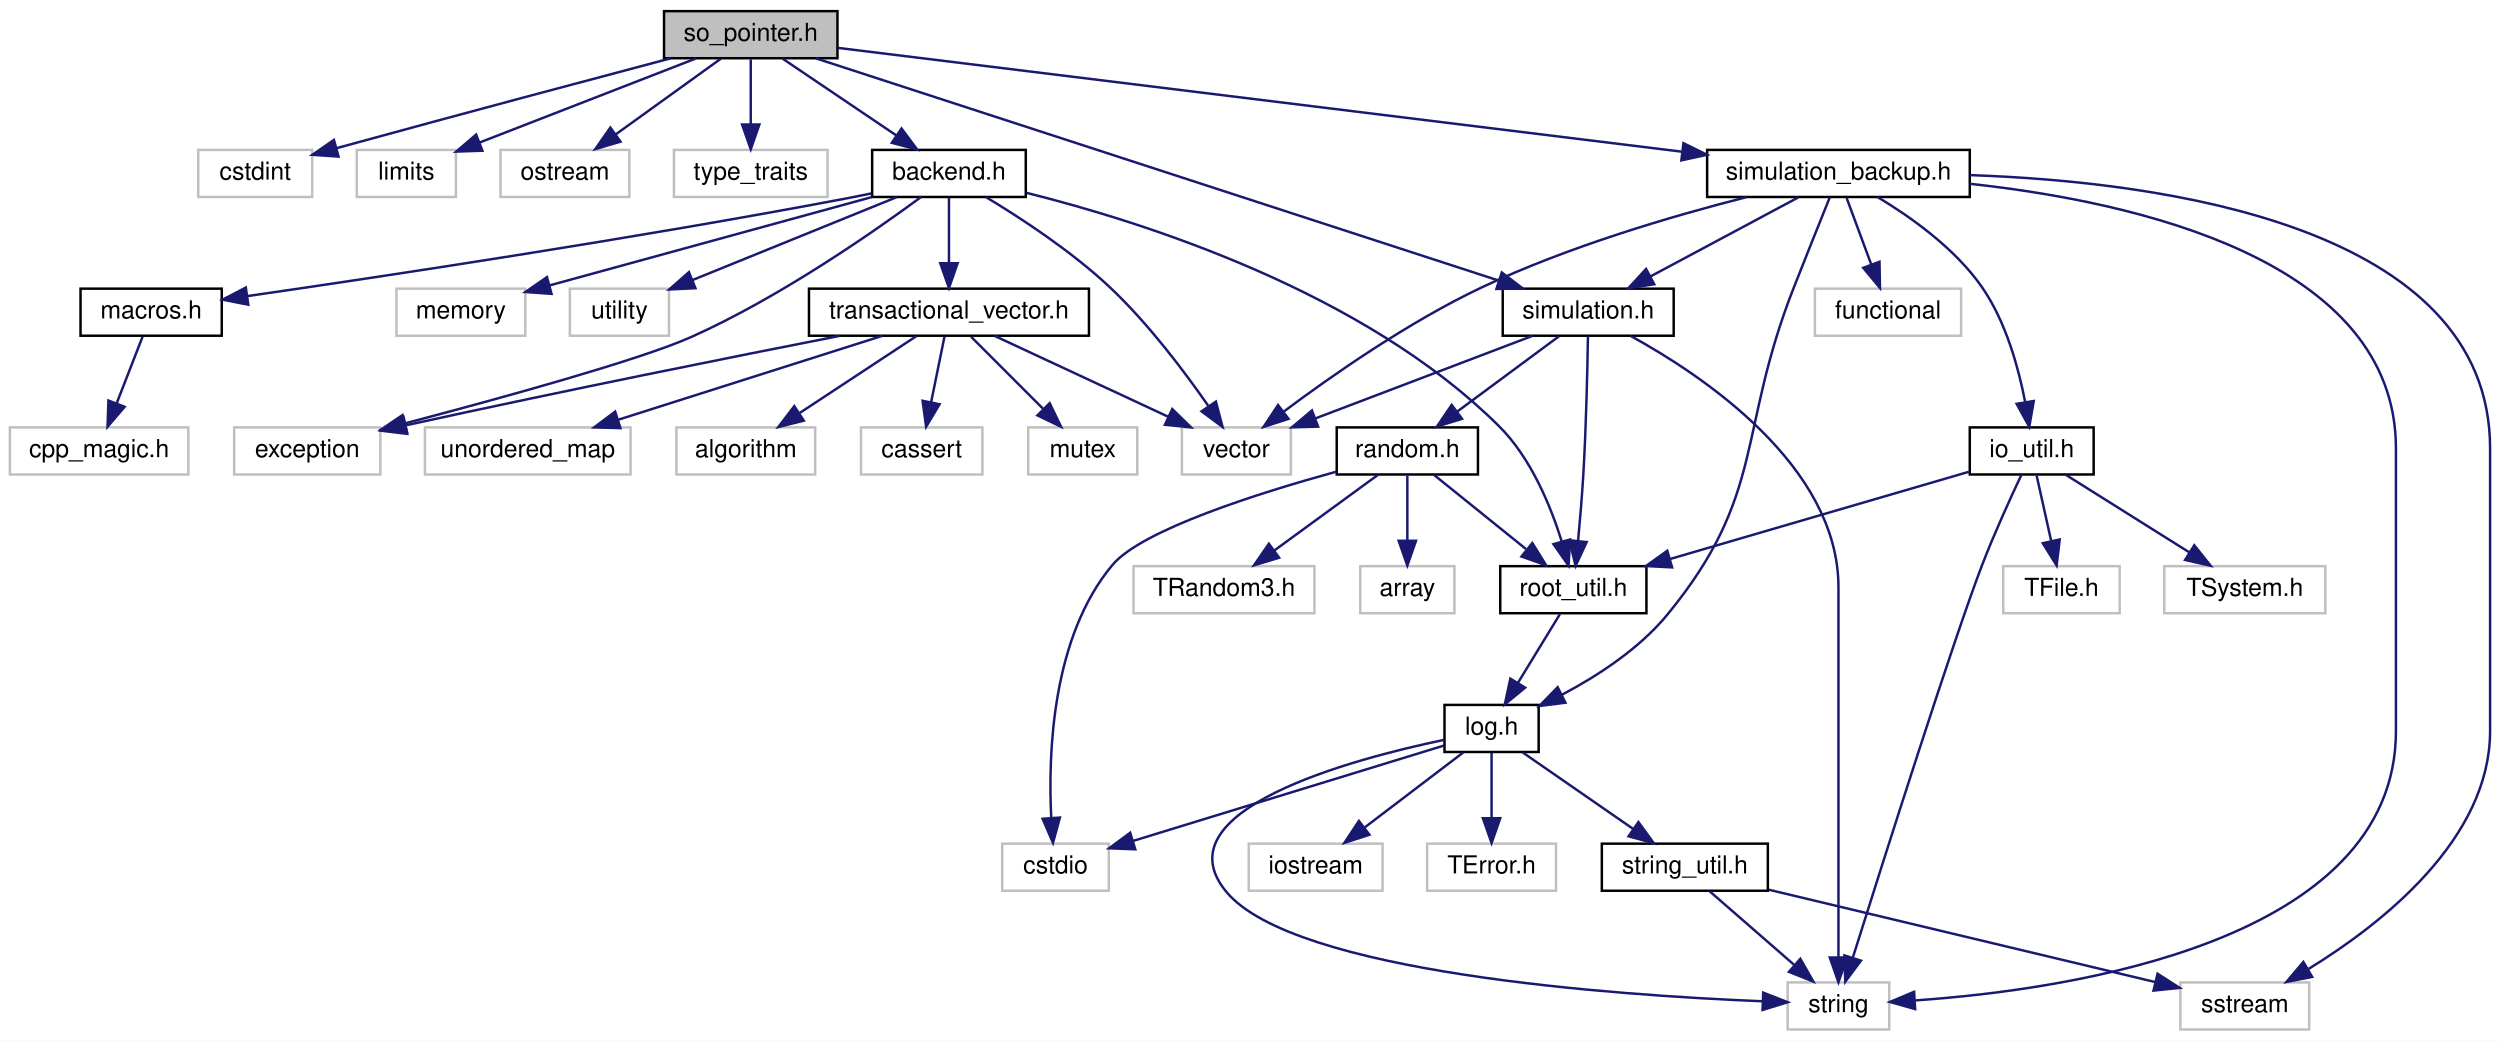
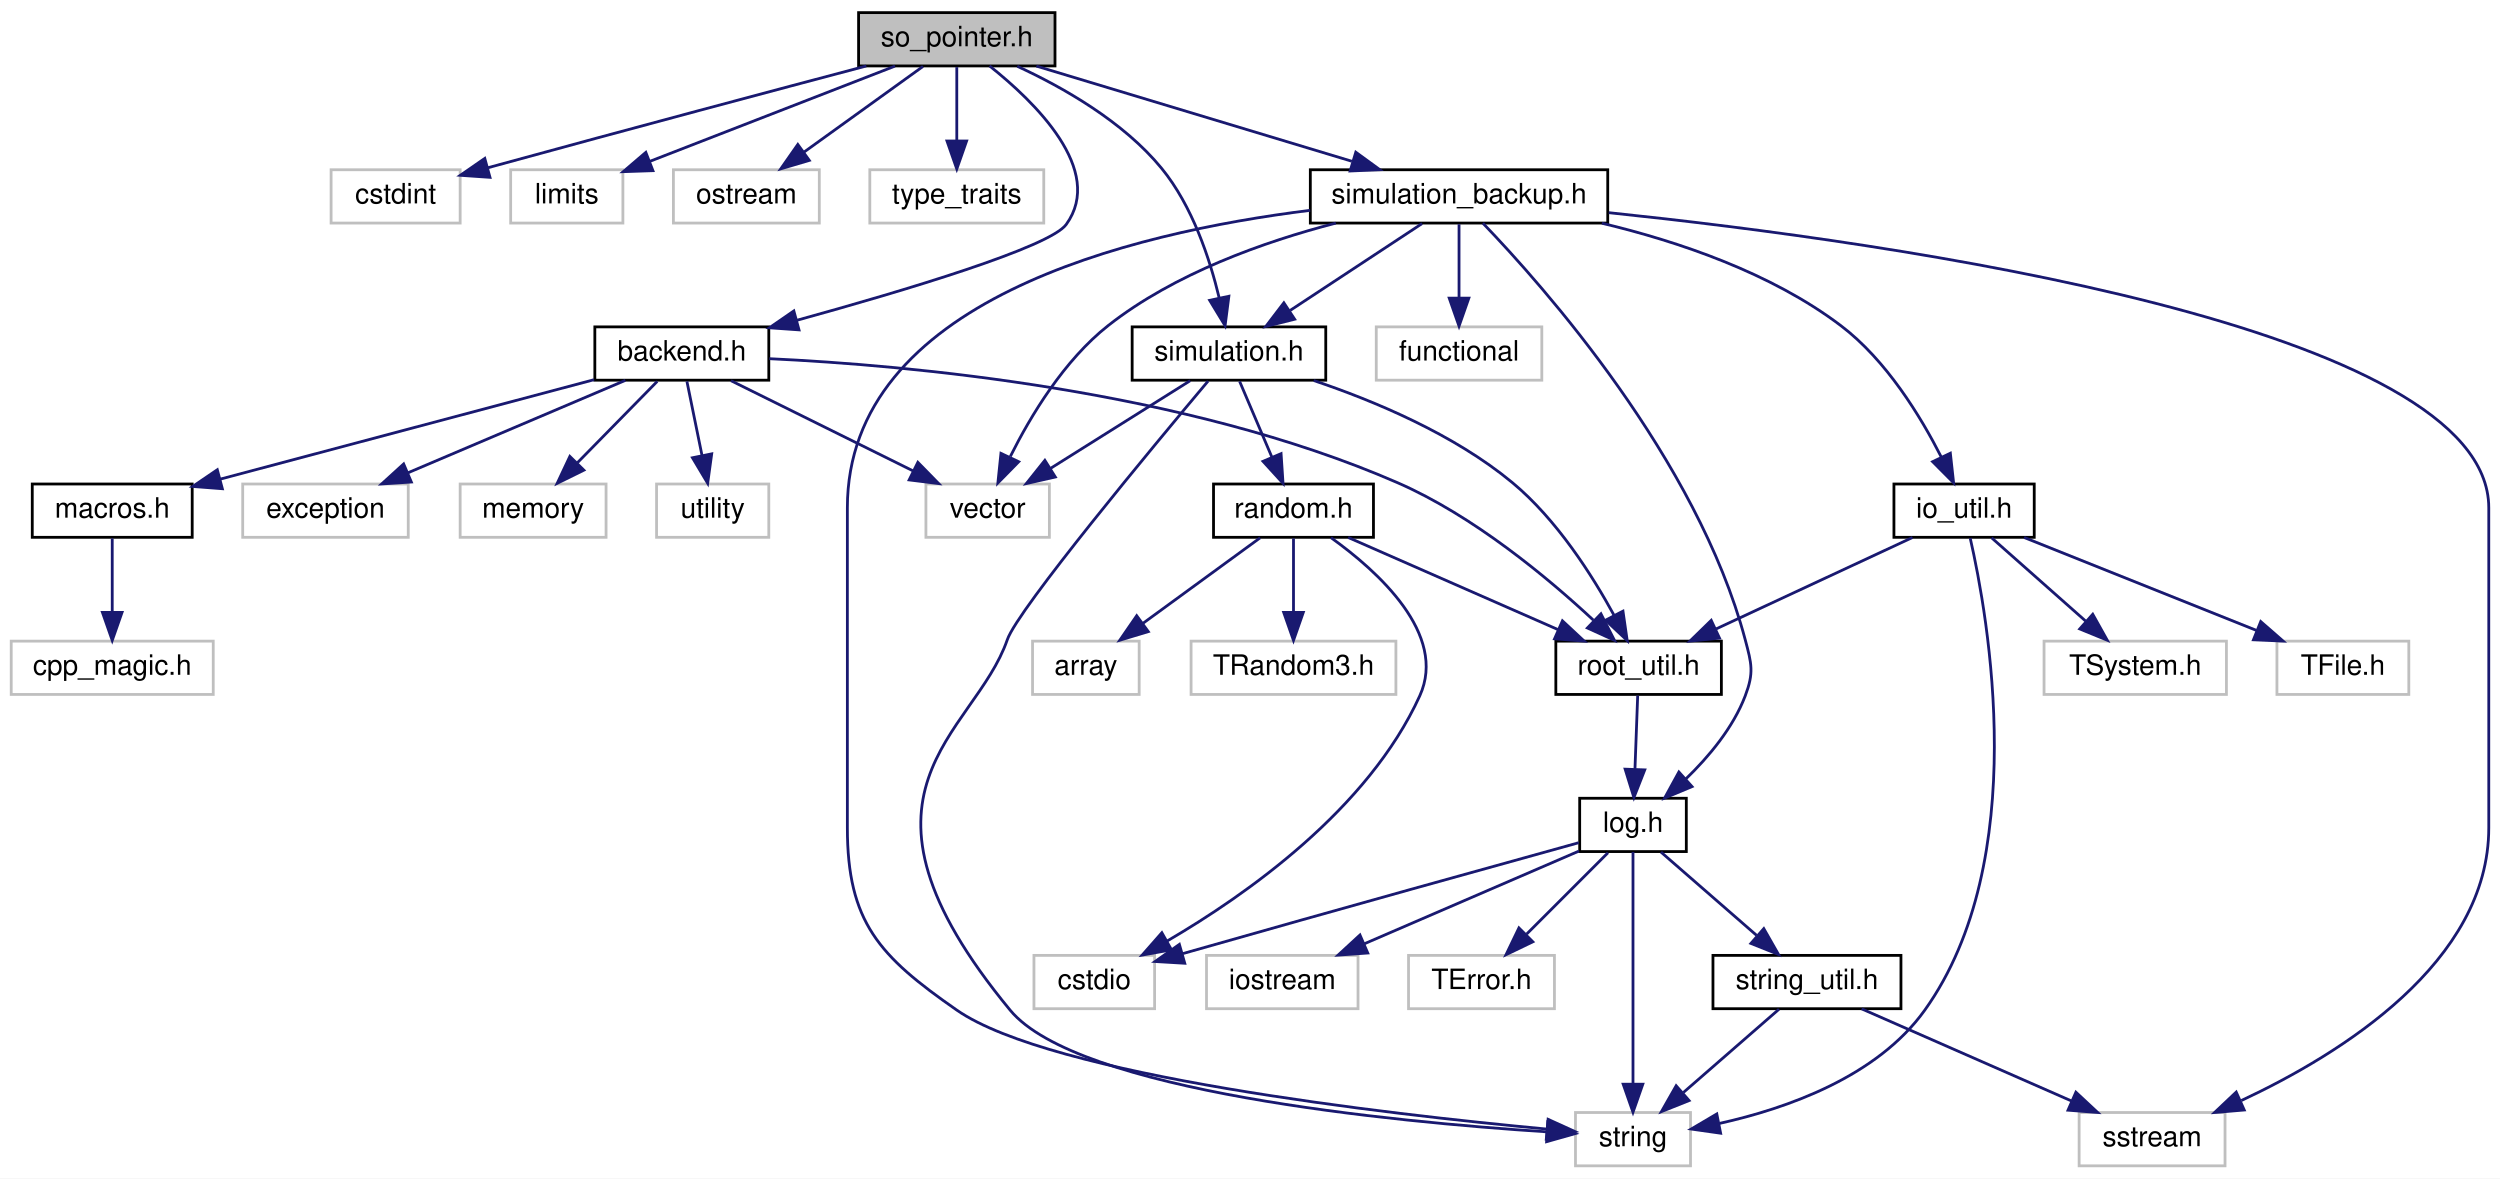
- <svg xmlns="http://www.w3.org/2000/svg" xmlns:xlink="http://www.w3.org/1999/xlink" width="1009pt" height="420pt" viewBox="0.00 0.00 1009.00 420.00">
+ <svg xmlns="http://www.w3.org/2000/svg" xmlns:xlink="http://www.w3.org/1999/xlink" width="891pt" height="420pt" viewBox="0.00 0.00 891.00 420.00">
  <g id="graph0" class="graph" transform="scale(1 1) rotate(0) translate(4 416)">
-     <polygon fill="white" stroke="none" points="-4,4 -4,-416 1005,-416 1005,4 -4,4" />
+     <polygon fill="white" stroke="none" points="-4,4 -4,-416 887,-416 887,4 -4,4" />
    <g id="node1" class="node">
-       <polygon fill="#bfbfbf" stroke="black" points="264,-392.5 264,-411.5 334,-411.5 334,-392.5 264,-392.5" />
-       <text text-anchor="middle" x="299" y="-399.5" font-family="Helvetica,sans-Serif" font-size="10.00">so_pointer.h</text>
+       <polygon fill="#bfbfbf" stroke="black" points="302,-392.5 302,-411.5 372,-411.5 372,-392.5 302,-392.5" />
+       <text text-anchor="middle" x="337" y="-399.5" font-family="Helvetica,sans-Serif" font-size="10.00">so_pointer.h</text>
    </g>
    <g id="node2" class="node">
-       <polygon fill="white" stroke="#bfbfbf" points="76,-336.5 76,-355.5 122,-355.5 122,-336.5 76,-336.5" />
-       <text text-anchor="middle" x="99" y="-343.5" font-family="Helvetica,sans-Serif" font-size="10.00">cstdint</text>
+       <polygon fill="white" stroke="#bfbfbf" points="114,-336.5 114,-355.5 160,-355.5 160,-336.5 114,-336.5" />
+       <text text-anchor="middle" x="137" y="-343.5" font-family="Helvetica,sans-Serif" font-size="10.00">cstdint</text>
    </g>
    <g id="edge1" class="edge">
-       <path fill="none" stroke="midnightblue" d="M266.761,-392.492C234.9,-384.056 184.514,-370.64 131.907,-356.225" />
-       <polygon fill="midnightblue" stroke="midnightblue" points="132.632,-352.795 122.062,-353.523 130.779,-359.545 132.632,-352.795" />
+       <path fill="none" stroke="midnightblue" d="M304.761,-392.492C272.9,-384.056 222.514,-370.64 169.907,-356.225" />
+       <polygon fill="midnightblue" stroke="midnightblue" points="170.632,-352.795 160.062,-353.523 168.779,-359.545 170.632,-352.795" />
    </g>
    <g id="node3" class="node">
-       <polygon fill="white" stroke="#bfbfbf" points="140,-336.5 140,-355.5 180,-355.5 180,-336.5 140,-336.5" />
-       <text text-anchor="middle" x="160" y="-343.5" font-family="Helvetica,sans-Serif" font-size="10.00">limits</text>
+       <polygon fill="white" stroke="#bfbfbf" points="178,-336.5 178,-355.5 218,-355.5 218,-336.5 178,-336.5" />
+       <text text-anchor="middle" x="198" y="-343.5" font-family="Helvetica,sans-Serif" font-size="10.00">limits</text>
    </g>
    <g id="edge2" class="edge">
-       <path fill="none" stroke="midnightblue" d="M276.975,-392.444C253.353,-383.267 215.715,-368.645 189.536,-358.474" />
-       <polygon fill="midnightblue" stroke="midnightblue" points="190.705,-355.174 180.117,-354.815 188.171,-361.699 190.705,-355.174" />
+       <path fill="none" stroke="midnightblue" d="M314.975,-392.444C291.353,-383.267 253.715,-368.645 227.536,-358.474" />
+       <polygon fill="midnightblue" stroke="midnightblue" points="228.705,-355.174 218.117,-354.815 226.171,-361.699 228.705,-355.174" />
    </g>
    <g id="node4" class="node">
-       <polygon fill="white" stroke="#bfbfbf" points="198,-336.5 198,-355.5 250,-355.5 250,-336.5 198,-336.5" />
-       <text text-anchor="middle" x="224" y="-343.5" font-family="Helvetica,sans-Serif" font-size="10.00">ostream</text>
+       <polygon fill="white" stroke="#bfbfbf" points="236,-336.5 236,-355.5 288,-355.5 288,-336.5 236,-336.5" />
+       <text text-anchor="middle" x="262" y="-343.5" font-family="Helvetica,sans-Serif" font-size="10.00">ostream</text>
    </g>
    <g id="edge3" class="edge">
-       <path fill="none" stroke="midnightblue" d="M286.95,-392.324C275.537,-384.107 258.169,-371.602 244.565,-361.807" />
-       <polygon fill="midnightblue" stroke="midnightblue" points="246.43,-358.837 236.269,-355.834 242.34,-364.517 246.43,-358.837" />
+       <path fill="none" stroke="midnightblue" d="M324.95,-392.324C313.537,-384.107 296.169,-371.602 282.565,-361.807" />
+       <polygon fill="midnightblue" stroke="midnightblue" points="284.43,-358.837 274.269,-355.834 280.34,-364.517 284.43,-358.837" />
    </g>
    <g id="node5" class="node">
-       <polygon fill="white" stroke="#bfbfbf" points="268,-336.5 268,-355.5 330,-355.5 330,-336.5 268,-336.5" />
-       <text text-anchor="middle" x="299" y="-343.5" font-family="Helvetica,sans-Serif" font-size="10.00">type_traits</text>
+       <polygon fill="white" stroke="#bfbfbf" points="306,-336.5 306,-355.5 368,-355.5 368,-336.5 306,-336.5" />
+       <text text-anchor="middle" x="337" y="-343.5" font-family="Helvetica,sans-Serif" font-size="10.00">type_traits</text>
    </g>
    <g id="edge4" class="edge">
-       <path fill="none" stroke="midnightblue" d="M299,-392.083C299,-385.006 299,-374.861 299,-365.986" />
-       <polygon fill="midnightblue" stroke="midnightblue" points="302.5,-365.751 299,-355.751 295.5,-365.751 302.5,-365.751" />
+       <path fill="none" stroke="midnightblue" d="M337,-392.083C337,-385.006 337,-374.861 337,-365.986" />
+       <polygon fill="midnightblue" stroke="midnightblue" points="340.5,-365.751 337,-355.751 333.5,-365.751 340.5,-365.751" />
    </g>
    <g id="node6" class="node">
      <g id="a_node6">
        <a xlink:href="backend_8h.html" target="_top" xlink:title="backend.h">
-           <polygon fill="white" stroke="black" points="348,-336.5 348,-355.5 410,-355.5 410,-336.5 348,-336.5" />
-           <text text-anchor="middle" x="379" y="-343.5" font-family="Helvetica,sans-Serif" font-size="10.00">backend.h</text>
+           <polygon fill="white" stroke="black" points="208,-280.5 208,-299.5 270,-299.5 270,-280.5 208,-280.5" />
+           <text text-anchor="middle" x="239" y="-287.5" font-family="Helvetica,sans-Serif" font-size="10.00">backend.h</text>
        </a>
      </g>
    </g>
    <g id="edge5" class="edge">
-       <path fill="none" stroke="midnightblue" d="M311.853,-392.324C324.216,-383.979 343.13,-371.212 357.737,-361.352" />
-       <polygon fill="midnightblue" stroke="midnightblue" points="359.848,-364.15 366.179,-355.655 355.932,-358.348 359.848,-364.15" />
-     </g>
-     <g id="node26" class="node">
-       <g id="a_node26">
+       <path fill="none" stroke="midnightblue" d="M348.678,-392.5C364.69,-379.798 389.97,-355.293 376,-336 370.137,-327.903 318.257,-312.392 280.066,-301.87" />
+       <polygon fill="midnightblue" stroke="midnightblue" points="280.767,-298.434 270.198,-299.178 278.924,-305.187 280.767,-298.434" />
+     </g>
+     <g id="node21" class="node">
+       <g id="a_node21">
        <a xlink:href="simulation_8h.html" target="_top" xlink:title="simulation.h">
-           <polygon fill="white" stroke="black" points="602.5,-280.5 602.5,-299.5 671.5,-299.5 671.5,-280.5 602.5,-280.5" />
-           <text text-anchor="middle" x="637" y="-287.5" font-family="Helvetica,sans-Serif" font-size="10.00">simulation.h</text>
-         </a>
-       </g>
-     </g>
-     <g id="edge28" class="edge">
-       <path fill="none" stroke="midnightblue" d="M325.241,-392.46C385.139,-372.966 532.038,-325.159 600.622,-302.839" />
-       <polygon fill="midnightblue" stroke="midnightblue" points="602.117,-306.033 610.543,-299.61 599.95,-299.377 602.117,-306.033" />
-     </g>
-     <g id="node30" class="node">
-       <g id="a_node30">
+           <polygon fill="white" stroke="black" points="399.5,-280.5 399.5,-299.5 468.5,-299.5 468.5,-280.5 399.5,-280.5" />
+           <text text-anchor="middle" x="434" y="-287.5" font-family="Helvetica,sans-Serif" font-size="10.00">simulation.h</text>
+         </a>
+       </g>
+     </g>
+     <g id="edge21" class="edge">
+       <path fill="none" stroke="midnightblue" d="M358.558,-392.377C374.721,-384.922 396.325,-372.704 410,-356 420.944,-342.633 427.162,-323.808 430.512,-309.855" />
+       <polygon fill="midnightblue" stroke="midnightblue" points="433.971,-310.416 432.62,-299.907 427.123,-308.965 433.971,-310.416" />
+     </g>
+     <g id="node25" class="node">
+       <g id="a_node25">
        <a xlink:href="simulation__backup_8h.html" target="_top" xlink:title="simulation_backup.h">
-           <polygon fill="white" stroke="black" points="685,-336.5 685,-355.5 791,-355.5 791,-336.5 685,-336.5" />
-           <text text-anchor="middle" x="738" y="-343.5" font-family="Helvetica,sans-Serif" font-size="10.00">simulation_backup.h</text>
-         </a>
-       </g>
-     </g>
-     <g id="edge37" class="edge">
-       <path fill="none" stroke="midnightblue" d="M334.183,-396.672C408.215,-387.566 580.968,-366.316 674.738,-354.782" />
-       <polygon fill="midnightblue" stroke="midnightblue" points="675.444,-358.221 684.941,-353.527 674.589,-351.274 675.444,-358.221" />
+           <polygon fill="white" stroke="black" points="463,-336.5 463,-355.5 569,-355.5 569,-336.5 463,-336.5" />
+           <text text-anchor="middle" x="516" y="-343.5" font-family="Helvetica,sans-Serif" font-size="10.00">simulation_backup.h</text>
+         </a>
+       </g>
+     </g>
+     <g id="edge30" class="edge">
+       <path fill="none" stroke="midnightblue" d="M365.363,-392.444C395.738,-383.28 444.11,-368.688 477.816,-358.519" />
+       <polygon fill="midnightblue" stroke="midnightblue" points="479.207,-361.756 487.77,-355.516 477.185,-355.054 479.207,-361.756" />
    </g>
    <g id="node7" class="node">
-       <polygon fill="white" stroke="#bfbfbf" points="90.5,-224.5 90.5,-243.5 149.5,-243.5 149.5,-224.5 90.5,-224.5" />
-       <text text-anchor="middle" x="120" y="-231.5" font-family="Helvetica,sans-Serif" font-size="10.00">exception</text>
+       <polygon fill="white" stroke="#bfbfbf" points="82.5,-224.5 82.5,-243.5 141.5,-243.5 141.5,-224.5 82.5,-224.5" />
+       <text text-anchor="middle" x="112" y="-231.5" font-family="Helvetica,sans-Serif" font-size="10.00">exception</text>
    </g>
    <g id="edge6" class="edge">
-       <path fill="none" stroke="midnightblue" d="M367.736,-336.485C349.257,-322.866 310.957,-296.082 275,-280 254.396,-270.784 198.339,-255.346 159.612,-245.167" />
-       <polygon fill="midnightblue" stroke="midnightblue" points="160.242,-241.714 149.682,-242.572 158.473,-248.487 160.242,-241.714" />
+       <path fill="none" stroke="midnightblue" d="M218.876,-280.444C197.976,-271.557 165.065,-257.563 141.284,-247.451" />
+       <polygon fill="midnightblue" stroke="midnightblue" points="142.602,-244.208 132.029,-243.516 139.862,-250.65 142.602,-244.208" />
    </g>
    <g id="node8" class="node">
-       <polygon fill="white" stroke="#bfbfbf" points="156,-280.5 156,-299.5 208,-299.5 208,-280.5 156,-280.5" />
-       <text text-anchor="middle" x="182" y="-287.5" font-family="Helvetica,sans-Serif" font-size="10.00">memory</text>
+       <polygon fill="white" stroke="#bfbfbf" points="160,-224.5 160,-243.5 212,-243.5 212,-224.5 160,-224.5" />
+       <text text-anchor="middle" x="186" y="-231.5" font-family="Helvetica,sans-Serif" font-size="10.00">memory</text>
    </g>
    <g id="edge7" class="edge">
-       <path fill="none" stroke="midnightblue" d="M347.785,-336.444C312.48,-326.766 255.086,-311.034 217.941,-300.852" />
-       <polygon fill="midnightblue" stroke="midnightblue" points="218.606,-297.405 208.036,-298.137 216.755,-304.156 218.606,-297.405" />
+       <path fill="none" stroke="midnightblue" d="M230.248,-280.083C222.53,-272.22 211.095,-260.569 201.783,-251.081" />
+       <polygon fill="midnightblue" stroke="midnightblue" points="204.092,-248.436 194.589,-243.751 199.096,-253.34 204.092,-248.436" />
    </g>
    <g id="node9" class="node">
-       <polygon fill="white" stroke="#bfbfbf" points="226,-280.5 226,-299.5 266,-299.5 266,-280.5 226,-280.5" />
-       <text text-anchor="middle" x="246" y="-287.5" font-family="Helvetica,sans-Serif" font-size="10.00">utility</text>
+       <polygon fill="white" stroke="#bfbfbf" points="230,-224.5 230,-243.5 270,-243.5 270,-224.5 230,-224.5" />
+       <text text-anchor="middle" x="250" y="-231.5" font-family="Helvetica,sans-Serif" font-size="10.00">utility</text>
    </g>
    <g id="edge8" class="edge">
-       <path fill="none" stroke="midnightblue" d="M357.926,-336.444C335.682,-327.412 300.448,-313.107 275.46,-302.961" />
-       <polygon fill="midnightblue" stroke="midnightblue" points="276.687,-299.682 266.105,-299.163 274.054,-306.168 276.687,-299.682" />
+       <path fill="none" stroke="midnightblue" d="M240.816,-280.083C242.274,-272.927 244.371,-262.635 246.193,-253.691" />
+       <polygon fill="midnightblue" stroke="midnightblue" points="249.651,-254.248 248.217,-243.751 242.792,-252.851 249.651,-254.248" />
    </g>
    <g id="node10" class="node">
-       <polygon fill="white" stroke="#bfbfbf" points="473,-224.5 473,-243.5 517,-243.5 517,-224.5 473,-224.5" />
-       <text text-anchor="middle" x="495" y="-231.5" font-family="Helvetica,sans-Serif" font-size="10.00">vector</text>
+       <polygon fill="white" stroke="#bfbfbf" points="326,-224.5 326,-243.5 370,-243.5 370,-224.5 326,-224.5" />
+       <text text-anchor="middle" x="348" y="-231.5" font-family="Helvetica,sans-Serif" font-size="10.00">vector</text>
    </g>
    <g id="edge9" class="edge">
-       <path fill="none" stroke="midnightblue" d="M393.872,-336.486C407.687,-328.18 428.415,-314.681 444,-300 459.44,-285.456 474.059,-266.026 483.654,-252.208" />
-       <polygon fill="midnightblue" stroke="midnightblue" points="486.73,-253.908 489.443,-243.667 480.935,-249.981 486.73,-253.908" />
+       <path fill="none" stroke="midnightblue" d="M256.513,-280.324C274.072,-271.625 301.331,-258.12 321.531,-248.113" />
+       <polygon fill="midnightblue" stroke="midnightblue" points="323.124,-251.23 330.531,-243.655 320.016,-244.958 323.124,-251.23" />
    </g>
    <g id="node11" class="node">
      <g id="a_node11">
        <a xlink:href="macros_8h.html" target="_top" xlink:title="macros.h">
-           <polygon fill="white" stroke="black" points="28.5,-280.5 28.5,-299.5 85.5,-299.5 85.5,-280.5 28.5,-280.5" />
-           <text text-anchor="middle" x="57" y="-287.5" font-family="Helvetica,sans-Serif" font-size="10.00">macros.h</text>
+           <polygon fill="white" stroke="black" points="7.5,-224.5 7.5,-243.5 64.5,-243.5 64.5,-224.5 7.5,-224.5" />
+           <text text-anchor="middle" x="36" y="-231.5" font-family="Helvetica,sans-Serif" font-size="10.00">macros.h</text>
        </a>
      </g>
    </g>
    <g id="edge10" class="edge">
-       <path fill="none" stroke="midnightblue" d="M347.699,-337.936C344.429,-337.256 341.15,-336.598 338,-336 251.992,-319.687 150.428,-304.398 96.045,-296.531" />
-       <polygon fill="midnightblue" stroke="midnightblue" points="96.212,-293.019 85.816,-295.058 95.215,-299.947 96.212,-293.019" />
+       <path fill="none" stroke="midnightblue" d="M207.726,-280.681C171.891,-271.148 113.15,-255.523 74.524,-245.248" />
+       <polygon fill="midnightblue" stroke="midnightblue" points="75.246,-241.818 64.682,-242.63 73.446,-248.583 75.246,-241.818" />
    </g>
    <g id="node13" class="node">
      <g id="a_node13">
        <a xlink:href="root__util_8h.html" target="_top" xlink:title="root_util.h">
-           <polygon fill="white" stroke="black" points="601.5,-168.5 601.5,-187.5 660.5,-187.5 660.5,-168.5 601.5,-168.5" />
-           <text text-anchor="middle" x="631" y="-175.5" font-family="Helvetica,sans-Serif" font-size="10.00">root_util.h</text>
+           <polygon fill="white" stroke="black" points="550.5,-168.5 550.5,-187.5 609.5,-187.5 609.5,-168.5 550.5,-168.5" />
+           <text text-anchor="middle" x="580" y="-175.5" font-family="Helvetica,sans-Serif" font-size="10.00">root_util.h</text>
        </a>
      </g>
    </g>
    <g id="edge12" class="edge">
-       <path fill="none" stroke="midnightblue" d="M410.228,-338.184C457.205,-326.466 546.359,-298.344 601,-244 613.921,-231.149 621.882,-211.696 626.327,-197.419" />
-       <polygon fill="midnightblue" stroke="midnightblue" points="629.72,-198.28 629.063,-187.706 622.983,-196.382 629.72,-198.28" />
-     </g>
-     <g id="node21" class="node">
-       <g id="a_node21">
-         <a xlink:href="transactional__vector_8h.html" target="_top" xlink:title="transactional_vector.h">
-           <polygon fill="white" stroke="black" points="322.5,-280.5 322.5,-299.5 435.5,-299.5 435.5,-280.5 322.5,-280.5" />
-           <text text-anchor="middle" x="379" y="-287.5" font-family="Helvetica,sans-Serif" font-size="10.00">transactional_vector.h</text>
-         </a>
-       </g>
-     </g>
-     <g id="edge21" class="edge">
-       <path fill="none" stroke="midnightblue" d="M379,-336.083C379,-329.006 379,-318.861 379,-309.986" />
-       <polygon fill="midnightblue" stroke="midnightblue" points="382.5,-309.751 379,-299.751 375.5,-309.751 382.5,-309.751" />
+       <path fill="none" stroke="midnightblue" d="M270.172,-288.165C319.612,-285.834 418.17,-277.043 494,-244 521.175,-232.158 547.645,-210.087 563.879,-194.978" />
+       <polygon fill="midnightblue" stroke="midnightblue" points="566.575,-197.243 571.384,-187.803 561.737,-192.183 566.575,-197.243" />
    </g>
    <g id="node12" class="node">
-       <polygon fill="white" stroke="#bfbfbf" points="0,-224.5 0,-243.5 72,-243.5 72,-224.5 0,-224.5" />
-       <text text-anchor="middle" x="36" y="-231.5" font-family="Helvetica,sans-Serif" font-size="10.00">cpp_magic.h</text>
+       <polygon fill="white" stroke="#bfbfbf" points="0,-168.5 0,-187.5 72,-187.5 72,-168.5 0,-168.5" />
+       <text text-anchor="middle" x="36" y="-175.5" font-family="Helvetica,sans-Serif" font-size="10.00">cpp_magic.h</text>
    </g>
    <g id="edge11" class="edge">
-       <path fill="none" stroke="midnightblue" d="M53.532,-280.083C50.688,-272.77 46.571,-262.181 43.04,-253.103" />
-       <polygon fill="midnightblue" stroke="midnightblue" points="46.29,-251.803 39.403,-243.751 39.766,-254.34 46.29,-251.803" />
+       <path fill="none" stroke="midnightblue" d="M36,-224.083C36,-217.006 36,-206.861 36,-197.986" />
+       <polygon fill="midnightblue" stroke="midnightblue" points="39.5,-197.751 36,-187.751 32.5,-197.751 39.5,-197.751" />
    </g>
    <g id="node14" class="node">
      <g id="a_node14">
        <a xlink:href="log_8h.html" target="_top" xlink:title="log.h">
-           <polygon fill="white" stroke="black" points="579,-112.5 579,-131.5 617,-131.5 617,-112.5 579,-112.5" />
-           <text text-anchor="middle" x="598" y="-119.5" font-family="Helvetica,sans-Serif" font-size="10.00">log.h</text>
+           <polygon fill="white" stroke="black" points="559,-112.5 559,-131.5 597,-131.5 597,-112.5 559,-112.5" />
+           <text text-anchor="middle" x="578" y="-119.5" font-family="Helvetica,sans-Serif" font-size="10.00">log.h</text>
        </a>
      </g>
    </g>
    <g id="edge13" class="edge">
-       <path fill="none" stroke="midnightblue" d="M625.551,-168.083C620.986,-160.613 614.332,-149.724 608.707,-140.52" />
-       <polygon fill="midnightblue" stroke="midnightblue" points="611.549,-138.459 603.348,-131.751 605.576,-142.109 611.549,-138.459" />
+       <path fill="none" stroke="midnightblue" d="M579.67,-168.083C579.408,-161.006 579.032,-150.861 578.703,-141.986" />
+       <polygon fill="midnightblue" stroke="midnightblue" points="582.192,-141.615 578.324,-131.751 575.197,-141.874 582.192,-141.615" />
    </g>
    <g id="node15" class="node">
-       <polygon fill="white" stroke="#bfbfbf" points="572,-56.5 572,-75.5 624,-75.5 624,-56.5 572,-56.5" />
-       <text text-anchor="middle" x="598" y="-63.5" font-family="Helvetica,sans-Serif" font-size="10.00">TError.h</text>
+       <polygon fill="white" stroke="#bfbfbf" points="498,-56.5 498,-75.5 550,-75.5 550,-56.5 498,-56.5" />
+       <text text-anchor="middle" x="524" y="-63.5" font-family="Helvetica,sans-Serif" font-size="10.00">TError.h</text>
    </g>
    <g id="edge14" class="edge">
-       <path fill="none" stroke="midnightblue" d="M598,-112.083C598,-105.006 598,-94.861 598,-85.987" />
-       <polygon fill="midnightblue" stroke="midnightblue" points="601.5,-85.751 598,-75.751 594.5,-85.751 601.5,-85.751" />
+       <path fill="none" stroke="midnightblue" d="M569.083,-112.083C561.22,-104.22 549.569,-92.569 540.081,-83.081" />
+       <polygon fill="midnightblue" stroke="midnightblue" points="542.297,-80.347 532.751,-75.751 537.347,-85.297 542.297,-80.347" />
    </g>
    <g id="node16" class="node">
-       <polygon fill="white" stroke="#bfbfbf" points="400.5,-56.5 400.5,-75.5 443.5,-75.5 443.5,-56.5 400.5,-56.5" />
-       <text text-anchor="middle" x="422" y="-63.5" font-family="Helvetica,sans-Serif" font-size="10.00">cstdio</text>
+       <polygon fill="white" stroke="#bfbfbf" points="364.5,-56.5 364.5,-75.5 407.5,-75.5 407.5,-56.5 364.5,-56.5" />
+       <text text-anchor="middle" x="386" y="-63.5" font-family="Helvetica,sans-Serif" font-size="10.00">cstdio</text>
    </g>
    <g id="edge15" class="edge">
-       <path fill="none" stroke="midnightblue" d="M578.83,-115.118C548.617,-105.848 489.626,-87.749 453.233,-76.583" />
-       <polygon fill="midnightblue" stroke="midnightblue" points="454.197,-73.218 443.611,-73.63 452.144,-79.91 454.197,-73.218" />
+       <path fill="none" stroke="midnightblue" d="M558.652,-115.659C530.056,-107.752 474.587,-92.359 417.577,-76.143" />
+       <polygon fill="midnightblue" stroke="midnightblue" points="418.249,-72.695 407.672,-73.322 416.331,-79.427 418.249,-72.695" />
    </g>
    <g id="node17" class="node">
-       <polygon fill="white" stroke="#bfbfbf" points="500,-56.5 500,-75.5 554,-75.5 554,-56.5 500,-56.5" />
-       <text text-anchor="middle" x="527" y="-63.5" font-family="Helvetica,sans-Serif" font-size="10.00">iostream</text>
+       <polygon fill="white" stroke="#bfbfbf" points="426,-56.5 426,-75.5 480,-75.5 480,-56.5 426,-56.5" />
+       <text text-anchor="middle" x="453" y="-63.5" font-family="Helvetica,sans-Serif" font-size="10.00">iostream</text>
    </g>
    <g id="edge16" class="edge">
-       <path fill="none" stroke="midnightblue" d="M586.593,-112.324C575.891,-104.185 559.659,-91.84 546.837,-82.087" />
-       <polygon fill="midnightblue" stroke="midnightblue" points="548.693,-79.102 538.615,-75.834 544.456,-84.673 548.693,-79.102" />
+       <path fill="none" stroke="midnightblue" d="M558.743,-112.681C538.278,-103.84 505.681,-89.758 482.085,-79.565" />
+       <polygon fill="midnightblue" stroke="midnightblue" points="483.468,-76.349 472.899,-75.597 480.691,-82.775 483.468,-76.349" />
    </g>
    <g id="node18" class="node">
-       <polygon fill="white" stroke="#bfbfbf" points="717.5,-0.5 717.5,-19.5 758.5,-19.5 758.5,-0.5 717.5,-0.5" />
-       <text text-anchor="middle" x="738" y="-7.5" font-family="Helvetica,sans-Serif" font-size="10.00">string</text>
+       <polygon fill="white" stroke="#bfbfbf" points="557.5,-0.5 557.5,-19.5 598.5,-19.5 598.5,-0.5 557.5,-0.5" />
+       <text text-anchor="middle" x="578" y="-7.5" font-family="Helvetica,sans-Serif" font-size="10.00">string</text>
    </g>
    <g id="edge17" class="edge">
-       <path fill="none" stroke="midnightblue" d="M578.912,-117.413C541.323,-109.541 463.639,-88.796 491,-56 518.207,-23.389 647.117,-14.351 707.129,-11.894" />
-       <polygon fill="midnightblue" stroke="midnightblue" points="707.63,-15.378 717.493,-11.507 707.37,-8.382 707.63,-15.378" />
+       <path fill="none" stroke="midnightblue" d="M578,-112.368C578,-94.617 578,-53.666 578,-29.597" />
+       <polygon fill="midnightblue" stroke="midnightblue" points="581.5,-29.591 578,-19.591 574.5,-29.591 581.5,-29.591" />
    </g>
    <g id="node19" class="node">
      <g id="a_node19">
        <a xlink:href="string__util_8h.html" target="_top" xlink:title="string_util.h">
-           <polygon fill="white" stroke="black" points="642.5,-56.5 642.5,-75.5 709.5,-75.5 709.5,-56.5 642.5,-56.5" />
-           <text text-anchor="middle" x="676" y="-63.5" font-family="Helvetica,sans-Serif" font-size="10.00">string_util.h</text>
+           <polygon fill="white" stroke="black" points="606.5,-56.5 606.5,-75.5 673.5,-75.5 673.5,-56.5 606.5,-56.5" />
+           <text text-anchor="middle" x="640" y="-63.5" font-family="Helvetica,sans-Serif" font-size="10.00">string_util.h</text>
        </a>
      </g>
    </g>
    <g id="edge18" class="edge">
-       <path fill="none" stroke="midnightblue" d="M610.532,-112.324C622.586,-103.979 641.027,-91.212 655.269,-81.352" />
-       <polygon fill="midnightblue" stroke="midnightblue" points="657.269,-84.224 663.499,-75.654 653.285,-78.469 657.269,-84.224" />
+       <path fill="none" stroke="midnightblue" d="M587.961,-112.324C597.127,-104.341 610.937,-92.313 622.028,-82.653" />
+       <polygon fill="midnightblue" stroke="midnightblue" points="624.615,-85.041 629.857,-75.834 620.018,-79.762 624.615,-85.041" />
    </g>
    <g id="edge20" class="edge">
-       <path fill="none" stroke="midnightblue" d="M685.961,-56.324C695.127,-48.341 708.937,-36.313 720.028,-26.653" />
-       <polygon fill="midnightblue" stroke="midnightblue" points="722.615,-29.041 727.857,-19.834 718.018,-23.762 722.615,-29.041" />
+       <path fill="none" stroke="midnightblue" d="M630.039,-56.324C620.873,-48.341 607.063,-36.313 595.972,-26.653" />
+       <polygon fill="midnightblue" stroke="midnightblue" points="597.982,-23.762 588.143,-19.834 593.385,-29.041 597.982,-23.762" />
    </g>
    <g id="node20" class="node">
-       <polygon fill="white" stroke="#bfbfbf" points="876,-0.5 876,-19.5 928,-19.5 928,-0.5 876,-0.5" />
-       <text text-anchor="middle" x="902" y="-7.5" font-family="Helvetica,sans-Serif" font-size="10.00">sstream</text>
+       <polygon fill="white" stroke="#bfbfbf" points="737,-0.5 737,-19.5 789,-19.5 789,-0.5 737,-0.5" />
+       <text text-anchor="middle" x="763" y="-7.5" font-family="Helvetica,sans-Serif" font-size="10.00">sstream</text>
    </g>
    <g id="edge19" class="edge">
-       <path fill="none" stroke="midnightblue" d="M709.834,-56.916C751.786,-46.892 822.992,-29.878 865.946,-19.615" />
-       <polygon fill="midnightblue" stroke="midnightblue" points="866.789,-23.012 875.702,-17.284 865.162,-16.203 866.789,-23.012" />
+       <path fill="none" stroke="midnightblue" d="M659.49,-56.444C679.642,-47.596 711.323,-33.688 734.331,-23.587" />
+       <polygon fill="midnightblue" stroke="midnightblue" points="735.852,-26.741 743.601,-19.516 733.038,-20.332 735.852,-26.741" />
+     </g>
+     <g id="edge23" class="edge">
+       <path fill="none" stroke="midnightblue" d="M420.183,-280.324C406.767,-271.9 386.176,-258.971 370.414,-249.074" />
+       <polygon fill="midnightblue" stroke="midnightblue" points="372.113,-246.008 361.783,-243.655 368.391,-251.936 372.113,-246.008" />
+     </g>
+     <g id="edge29" class="edge">
+       <path fill="none" stroke="midnightblue" d="M464.218,-280.374C485.64,-273.172 514.163,-261.275 535,-244 550.797,-230.904 563.49,-210.936 571.317,-196.589" />
+       <polygon fill="midnightblue" stroke="midnightblue" points="574.427,-198.194 575.937,-187.708 568.217,-194.964 574.427,-198.194" />
+     </g>
+     <g id="edge22" class="edge">
+       <path fill="none" stroke="midnightblue" d="M426.564,-280.187C407.613,-257.634 358.736,-198.839 355,-188 343.21,-153.79 291.385,-134.31 356,-56 379.933,-26.994 492.008,-16.212 547.171,-12.613" />
+       <polygon fill="midnightblue" stroke="midnightblue" points="547.635,-16.092 557.402,-11.986 547.207,-9.105 547.635,-16.092" />
+     </g>
+     <g id="node22" class="node">
+       <g id="a_node22">
+         <a xlink:href="random_8h.html" target="_top" xlink:title="random.h">
+           <polygon fill="white" stroke="black" points="428.5,-224.5 428.5,-243.5 485.5,-243.5 485.5,-224.5 428.5,-224.5" />
+           <text text-anchor="middle" x="457" y="-231.5" font-family="Helvetica,sans-Serif" font-size="10.00">random.h</text>
+         </a>
+       </g>
    </g>
    <g id="edge24" class="edge">
-       <path fill="none" stroke="midnightblue" d="M334.886,-280.445C292.397,-272.109 226.057,-258.846 160.015,-244.398" />
-       <polygon fill="midnightblue" stroke="midnightblue" points="160.368,-240.892 149.85,-242.164 158.866,-247.729 160.368,-240.892" />
+       <path fill="none" stroke="midnightblue" d="M437.798,-280.083C440.913,-272.77 445.423,-262.181 449.289,-253.103" />
+       <polygon fill="midnightblue" stroke="midnightblue" points="452.574,-254.323 453.273,-243.751 446.134,-251.58 452.574,-254.323" />
+     </g>
+     <g id="edge28" class="edge">
+       <path fill="none" stroke="midnightblue" d="M476.49,-224.444C496.642,-215.596 528.323,-201.687 551.331,-191.586" />
+       <polygon fill="midnightblue" stroke="midnightblue" points="552.852,-194.741 560.601,-187.516 550.038,-188.332 552.852,-194.741" />
+     </g>
+     <g id="edge26" class="edge">
+       <path fill="none" stroke="midnightblue" d="M470.369,-224.365C486.986,-212.463 512.009,-189.985 502,-168 483.611,-127.606 440.202,-97.089 412.013,-80.651" />
+       <polygon fill="midnightblue" stroke="midnightblue" points="413.525,-77.486 403.096,-75.622 410.087,-83.583 413.525,-77.486" />
+     </g>
+     <g id="node23" class="node">
+       <polygon fill="white" stroke="#bfbfbf" points="364,-168.5 364,-187.5 402,-187.5 402,-168.5 364,-168.5" />
+       <text text-anchor="middle" x="383" y="-175.5" font-family="Helvetica,sans-Serif" font-size="10.00">array</text>
+     </g>
+     <g id="edge25" class="edge">
+       <path fill="none" stroke="midnightblue" d="M445.111,-224.324C433.85,-216.107 416.713,-203.602 403.291,-193.807" />
+       <polygon fill="midnightblue" stroke="midnightblue" points="405.247,-190.901 395.106,-187.834 401.12,-196.556 405.247,-190.901" />
+     </g>
+     <g id="node24" class="node">
+       <polygon fill="white" stroke="#bfbfbf" points="420.5,-168.5 420.5,-187.5 493.5,-187.5 493.5,-168.5 420.5,-168.5" />
+       <text text-anchor="middle" x="457" y="-175.5" font-family="Helvetica,sans-Serif" font-size="10.00">TRandom3.h</text>
    </g>
    <g id="edge27" class="edge">
-       <path fill="none" stroke="midnightblue" d="M397.381,-280.444C416.216,-271.675 445.731,-257.935 467.379,-247.858" />
-       <polygon fill="midnightblue" stroke="midnightblue" points="469.117,-250.91 476.705,-243.516 466.162,-244.564 469.117,-250.91" />
-     </g>
-     <g id="node22" class="node">
-       <polygon fill="white" stroke="#bfbfbf" points="269,-224.5 269,-243.5 325,-243.5 325,-224.5 269,-224.5" />
-       <text text-anchor="middle" x="297" y="-231.5" font-family="Helvetica,sans-Serif" font-size="10.00">algorithm</text>
-     </g>
-     <g id="edge22" class="edge">
-       <path fill="none" stroke="midnightblue" d="M365.825,-280.324C353.153,-271.979 333.767,-259.212 318.794,-249.352" />
-       <polygon fill="midnightblue" stroke="midnightblue" points="320.419,-246.231 310.142,-243.655 316.569,-252.078 320.419,-246.231" />
-     </g>
-     <g id="node23" class="node">
-       <polygon fill="white" stroke="#bfbfbf" points="343.5,-224.5 343.5,-243.5 392.5,-243.5 392.5,-224.5 343.5,-224.5" />
-       <text text-anchor="middle" x="368" y="-231.5" font-family="Helvetica,sans-Serif" font-size="10.00">cassert</text>
-     </g>
-     <g id="edge23" class="edge">
-       <path fill="none" stroke="midnightblue" d="M377.184,-280.083C375.726,-272.927 373.629,-262.635 371.807,-253.691" />
-       <polygon fill="midnightblue" stroke="midnightblue" points="375.208,-252.851 369.783,-243.751 368.349,-254.248 375.208,-252.851" />
-     </g>
-     <g id="node24" class="node">
-       <polygon fill="white" stroke="#bfbfbf" points="411,-224.5 411,-243.5 455,-243.5 455,-224.5 411,-224.5" />
-       <text text-anchor="middle" x="433" y="-231.5" font-family="Helvetica,sans-Serif" font-size="10.00">mutex</text>
-     </g>
-     <g id="edge25" class="edge">
-       <path fill="none" stroke="midnightblue" d="M387.917,-280.083C395.78,-272.22 407.431,-260.569 416.919,-251.081" />
-       <polygon fill="midnightblue" stroke="midnightblue" points="419.653,-253.297 424.249,-243.751 414.703,-248.347 419.653,-253.297" />
-     </g>
-     <g id="node25" class="node">
-       <polygon fill="white" stroke="#bfbfbf" points="167.5,-224.5 167.5,-243.5 250.5,-243.5 250.5,-224.5 167.5,-224.5" />
-       <text text-anchor="middle" x="209" y="-231.5" font-family="Helvetica,sans-Serif" font-size="10.00">unordered_map</text>
-     </g>
-     <g id="edge26" class="edge">
-       <path fill="none" stroke="midnightblue" d="M352.063,-280.444C323.34,-271.32 277.671,-256.813 245.679,-246.651" />
-       <polygon fill="midnightblue" stroke="midnightblue" points="246.401,-243.208 235.811,-243.516 244.282,-249.88 246.401,-243.208" />
-     </g>
-     <g id="edge30" class="edge">
-       <path fill="none" stroke="midnightblue" d="M614.5,-280.444C590.923,-271.478 553.678,-257.314 527.036,-247.183" />
-       <polygon fill="midnightblue" stroke="midnightblue" points="527.986,-243.8 517.395,-243.516 525.498,-250.342 527.986,-243.8" />
-     </g>
-     <g id="edge36" class="edge">
-       <path fill="none" stroke="midnightblue" d="M636.89,-280.161C636.698,-267.649 636.199,-244.061 635,-224 634.485,-215.379 633.673,-205.849 632.914,-197.787" />
-       <polygon fill="midnightblue" stroke="midnightblue" points="636.376,-197.226 631.915,-187.616 629.41,-197.91 636.376,-197.226" />
-     </g>
-     <g id="edge29" class="edge">
-       <path fill="none" stroke="midnightblue" d="M654.133,-280.409C682.949,-264.605 738,-228.001 738,-179 738,-179 738,-179 738,-121 738,-88.948 738,-51.643 738,-29.749" />
-       <polygon fill="midnightblue" stroke="midnightblue" points="741.5,-29.558 738,-19.558 734.5,-29.558 741.5,-29.558" />
+       <path fill="none" stroke="midnightblue" d="M457,-224.083C457,-217.006 457,-206.861 457,-197.986" />
+       <polygon fill="midnightblue" stroke="midnightblue" points="460.5,-197.751 457,-187.751 453.5,-197.751 460.5,-197.751" />
+     </g>
+     <g id="edge34" class="edge">
+       <path fill="none" stroke="midnightblue" d="M472.1,-336.49C446.443,-329.839 414.577,-318.525 391,-300 375.247,-287.623 363.332,-267.82 356.085,-253.321" />
+       <polygon fill="midnightblue" stroke="midnightblue" points="359.069,-251.441 351.645,-243.883 352.735,-254.421 359.069,-251.441" />
+     </g>
+     <g id="edge41" class="edge">
+       <path fill="none" stroke="midnightblue" d="M524.495,-336.457C545.778,-314.336 600.897,-252.401 618,-188 620.281,-179.409 621.159,-176.309 618,-168 613.665,-156.598 604.969,-146.239 596.79,-138.343" />
+       <polygon fill="midnightblue" stroke="midnightblue" points="599.041,-135.66 589.266,-131.573 594.358,-140.863 599.041,-135.66" />
+     </g>
+     <g id="edge33" class="edge">
+       <path fill="none" stroke="midnightblue" d="M462.95,-341.042C398.421,-333.002 298,-308.657 298,-235 298,-235 298,-235 298,-121 298,-87.31 309.338,-75.23 337,-56 370.653,-32.605 490.066,-18.942 547.159,-13.609" />
+       <polygon fill="midnightblue" stroke="midnightblue" points="547.739,-17.071 557.382,-12.681 547.106,-10.1 547.739,-17.071" />
+     </g>
+     <g id="edge32" class="edge">
+       <path fill="none" stroke="midnightblue" d="M569.365,-340.205C671.152,-329.577 883,-299.687 883,-235 883,-235 883,-235 883,-121 883,-73.08 830.357,-40.382 794.806,-23.764" />
+       <polygon fill="midnightblue" stroke="midnightblue" points="795.847,-20.396 785.29,-19.505 792.987,-26.785 795.847,-20.396" />
+     </g>
+     <g id="edge35" class="edge">
+       <path fill="none" stroke="midnightblue" d="M502.825,-336.324C490.153,-327.979 470.767,-315.212 455.794,-305.352" />
+       <polygon fill="midnightblue" stroke="midnightblue" points="457.419,-302.231 447.142,-299.655 453.569,-308.078 457.419,-302.231" />
+     </g>
+     <g id="node26" class="node">
+       <polygon fill="white" stroke="#bfbfbf" points="486.5,-280.5 486.5,-299.5 545.5,-299.5 545.5,-280.5 486.5,-280.5" />
+       <text text-anchor="middle" x="516" y="-287.5" font-family="Helvetica,sans-Serif" font-size="10.00">functional</text>
+     </g>
+     <g id="edge31" class="edge">
+       <path fill="none" stroke="midnightblue" d="M516,-336.083C516,-329.006 516,-318.861 516,-309.986" />
+       <polygon fill="midnightblue" stroke="midnightblue" points="519.5,-309.751 516,-299.751 512.5,-309.751 519.5,-309.751" />
    </g>
    <g id="node27" class="node">
      <g id="a_node27">
-         <a xlink:href="random_8h.html" target="_top" xlink:title="random.h">
-           <polygon fill="white" stroke="black" points="535.5,-224.5 535.5,-243.5 592.5,-243.5 592.5,-224.5 535.5,-224.5" />
-           <text text-anchor="middle" x="564" y="-231.5" font-family="Helvetica,sans-Serif" font-size="10.00">random.h</text>
-         </a>
-       </g>
-     </g>
-     <g id="edge31" class="edge">
-       <path fill="none" stroke="midnightblue" d="M625.271,-280.324C614.163,-272.107 597.258,-259.602 584.017,-249.807" />
-       <polygon fill="midnightblue" stroke="midnightblue" points="586.063,-246.967 575.942,-243.834 581.9,-252.595 586.063,-246.967" />
-     </g>
-     <g id="edge35" class="edge">
-       <path fill="none" stroke="midnightblue" d="M574.765,-224.324C584.766,-216.263 599.887,-204.077 611.93,-194.369" />
-       <polygon fill="midnightblue" stroke="midnightblue" points="614.45,-196.834 620.039,-187.834 610.057,-191.384 614.45,-196.834" />
-     </g>
-     <g id="edge33" class="edge">
-       <path fill="none" stroke="midnightblue" d="M535.433,-225.663C504.17,-217.059 456.896,-202.166 445,-188 420.563,-158.902 418.969,-111.897 420.281,-85.867" />
-       <polygon fill="midnightblue" stroke="midnightblue" points="423.777,-86.036 420.989,-75.814 416.795,-85.544 423.777,-86.036" />
+         <a xlink:href="io__util_8h.html" target="_top" xlink:title="io_util.h">
+           <polygon fill="white" stroke="black" points="671,-224.5 671,-243.5 721,-243.5 721,-224.5 671,-224.5" />
+           <text text-anchor="middle" x="696" y="-231.5" font-family="Helvetica,sans-Serif" font-size="10.00">io_util.h</text>
+         </a>
+       </g>
+     </g>
+     <g id="edge36" class="edge">
+       <path fill="none" stroke="midnightblue" d="M566.914,-336.443C594.201,-329.924 627.207,-318.755 652,-300 668.247,-287.709 680.524,-267.606 687.927,-253.007" />
+       <polygon fill="midnightblue" stroke="midnightblue" points="691.104,-254.474 692.262,-243.943 684.79,-251.454 691.104,-254.474" />
+     </g>
+     <g id="edge40" class="edge">
+       <path fill="none" stroke="midnightblue" d="M677.619,-224.444C658.784,-215.675 629.269,-201.935 607.621,-191.858" />
+       <polygon fill="midnightblue" stroke="midnightblue" points="608.838,-188.564 598.295,-187.516 605.883,-194.91 608.838,-188.564" />
+     </g>
+     <g id="edge37" class="edge">
+       <path fill="none" stroke="midnightblue" d="M698.18,-224.217C704.52,-196.476 720.186,-109.411 682,-56 665.056,-32.3 632.915,-20.962 608.828,-15.614" />
+       <polygon fill="midnightblue" stroke="midnightblue" points="609.229,-12.125 598.739,-13.612 607.867,-18.991 609.229,-12.125" />
    </g>
    <g id="node28" class="node">
-       <polygon fill="white" stroke="#bfbfbf" points="545,-168.5 545,-187.5 583,-187.5 583,-168.5 545,-168.5" />
-       <text text-anchor="middle" x="564" y="-175.5" font-family="Helvetica,sans-Serif" font-size="10.00">array</text>
-     </g>
-     <g id="edge32" class="edge">
-       <path fill="none" stroke="midnightblue" d="M564,-224.083C564,-217.006 564,-206.861 564,-197.986" />
-       <polygon fill="midnightblue" stroke="midnightblue" points="567.5,-197.751 564,-187.751 560.5,-197.751 567.5,-197.751" />
+       <polygon fill="white" stroke="#bfbfbf" points="807.5,-168.5 807.5,-187.5 854.5,-187.5 854.5,-168.5 807.5,-168.5" />
+       <text text-anchor="middle" x="831" y="-175.5" font-family="Helvetica,sans-Serif" font-size="10.00">TFile.h</text>
+     </g>
+     <g id="edge38" class="edge">
+       <path fill="none" stroke="midnightblue" d="M717.391,-224.444C739.707,-215.517 774.903,-201.439 800.208,-191.317" />
+       <polygon fill="midnightblue" stroke="midnightblue" points="801.724,-194.48 809.709,-187.516 799.124,-187.981 801.724,-194.48" />
    </g>
    <g id="node29" class="node">
-       <polygon fill="white" stroke="#bfbfbf" points="453.5,-168.5 453.5,-187.5 526.5,-187.5 526.5,-168.5 453.5,-168.5" />
-       <text text-anchor="middle" x="490" y="-175.5" font-family="Helvetica,sans-Serif" font-size="10.00">TRandom3.h</text>
-     </g>
-     <g id="edge34" class="edge">
-       <path fill="none" stroke="midnightblue" d="M552.111,-224.324C540.85,-216.107 523.713,-203.602 510.291,-193.807" />
-       <polygon fill="midnightblue" stroke="midnightblue" points="512.247,-190.901 502.106,-187.834 508.12,-196.556 512.247,-190.901" />
-     </g>
-     <g id="edge41" class="edge">
-       <path fill="none" stroke="midnightblue" d="M700.842,-336.429C671.118,-328.86 628.804,-316.467 594,-300 564.344,-285.969 533.196,-264.177 513.937,-249.749" />
-       <polygon fill="midnightblue" stroke="midnightblue" points="516.051,-246.96 505.973,-243.693 511.814,-252.532 516.051,-246.96" />
-     </g>
-     <g id="edge48" class="edge">
-       <path fill="none" stroke="midnightblue" d="M734.519,-336.385C730.871,-327.337 724.988,-312.686 720,-300 696.987,-241.468 708.902,-216.614 669,-168 657.607,-154.12 640.763,-143.187 626.341,-135.574" />
-       <polygon fill="midnightblue" stroke="midnightblue" points="627.804,-132.393 617.294,-131.053 624.675,-138.654 627.804,-132.393" />
-     </g>
-     <g id="edge40" class="edge">
-       <path fill="none" stroke="midnightblue" d="M791.037,-341.816C857.557,-334.622 963,-311.2 963,-235 963,-235 963,-235 963,-121 963,-35.682 830.815,-16.529 769.079,-12.236" />
-       <polygon fill="midnightblue" stroke="midnightblue" points="768.957,-8.723 758.764,-11.613 768.535,-15.71 768.957,-8.723" />
+       <polygon fill="white" stroke="#bfbfbf" points="724.5,-168.5 724.5,-187.5 789.5,-187.5 789.5,-168.5 724.5,-168.5" />
+       <text text-anchor="middle" x="757" y="-175.5" font-family="Helvetica,sans-Serif" font-size="10.00">TSystem.h</text>
    </g>
    <g id="edge39" class="edge">
-       <path fill="none" stroke="midnightblue" d="M791.222,-345.319C868.071,-342.673 1001,-325.076 1001,-235 1001,-235 1001,-235 1001,-121 1001,-77.183 957.064,-42.928 927.73,-24.941" />
-       <polygon fill="midnightblue" stroke="midnightblue" points="929.187,-21.738 918.794,-19.682 925.637,-27.77 929.187,-21.738" />
-     </g>
-     <g id="edge42" class="edge">
-       <path fill="none" stroke="midnightblue" d="M721.773,-336.324C705.649,-327.703 680.7,-314.364 662.036,-304.386" />
-       <polygon fill="midnightblue" stroke="midnightblue" points="663.656,-301.283 653.187,-299.655 660.356,-307.456 663.656,-301.283" />
-     </g>
-     <g id="node31" class="node">
-       <polygon fill="white" stroke="#bfbfbf" points="728.5,-280.5 728.5,-299.5 787.5,-299.5 787.5,-280.5 728.5,-280.5" />
-       <text text-anchor="middle" x="758" y="-287.5" font-family="Helvetica,sans-Serif" font-size="10.00">functional</text>
-     </g>
-     <g id="edge38" class="edge">
-       <path fill="none" stroke="midnightblue" d="M741.303,-336.083C743.982,-328.849 747.849,-318.409 751.186,-309.397" />
-       <polygon fill="midnightblue" stroke="midnightblue" points="754.568,-310.344 754.759,-299.751 748.004,-307.913 754.568,-310.344" />
-     </g>
-     <g id="node32" class="node">
-       <g id="a_node32">
-         <a xlink:href="io__util_8h.html" target="_top" xlink:title="io_util.h">
-           <polygon fill="white" stroke="black" points="791,-224.5 791,-243.5 841,-243.5 841,-224.5 791,-224.5" />
-           <text text-anchor="middle" x="816" y="-231.5" font-family="Helvetica,sans-Serif" font-size="10.00">io_util.h</text>
-         </a>
-       </g>
-     </g>
-     <g id="edge43" class="edge">
-       <path fill="none" stroke="midnightblue" d="M753.746,-336.489C766.846,-328.643 785.059,-315.832 796,-300 805.544,-286.189 810.656,-267.668 813.315,-253.93" />
-       <polygon fill="midnightblue" stroke="midnightblue" points="816.825,-254.162 815.015,-243.722 809.92,-253.012 816.825,-254.162" />
-     </g>
-     <g id="edge47" class="edge">
-       <path fill="none" stroke="midnightblue" d="M790.664,-225.605C759.548,-216.522 706.432,-201.018 670.073,-190.405" />
-       <polygon fill="midnightblue" stroke="midnightblue" points="670.875,-186.993 660.295,-187.551 668.913,-193.713 670.875,-186.993" />
-     </g>
-     <g id="edge44" class="edge">
-       <path fill="none" stroke="midnightblue" d="M811.903,-224.482C807.663,-215.512 800.975,-200.925 796,-188 784.504,-158.134 756.114,-68.645 743.825,-29.582" />
-       <polygon fill="midnightblue" stroke="midnightblue" points="747.086,-28.284 740.751,-19.792 740.408,-30.382 747.086,-28.284" />
-     </g>
-     <g id="node33" class="node">
-       <polygon fill="white" stroke="#bfbfbf" points="804.5,-168.5 804.5,-187.5 851.5,-187.5 851.5,-168.5 804.5,-168.5" />
-       <text text-anchor="middle" x="828" y="-175.5" font-family="Helvetica,sans-Serif" font-size="10.00">TFile.h</text>
-     </g>
-     <g id="edge45" class="edge">
-       <path fill="none" stroke="midnightblue" d="M817.982,-224.083C819.572,-216.927 821.859,-206.635 823.846,-197.691" />
-       <polygon fill="midnightblue" stroke="midnightblue" points="827.303,-198.272 826.055,-187.751 820.469,-196.754 827.303,-198.272" />
-     </g>
-     <g id="node34" class="node">
-       <polygon fill="white" stroke="#bfbfbf" points="869.5,-168.5 869.5,-187.5 934.5,-187.5 934.5,-168.5 869.5,-168.5" />
-       <text text-anchor="middle" x="902" y="-175.5" font-family="Helvetica,sans-Serif" font-size="10.00">TSystem.h</text>
-     </g>
-     <g id="edge46" class="edge">
-       <path fill="none" stroke="midnightblue" d="M829.817,-224.324C843.233,-215.9 863.824,-202.971 879.586,-193.074" />
-       <polygon fill="midnightblue" stroke="midnightblue" points="881.609,-195.936 888.217,-187.655 877.887,-190.008 881.609,-195.936" />
+       <path fill="none" stroke="midnightblue" d="M705.801,-224.324C714.818,-216.341 728.406,-204.313 739.318,-194.653" />
+       <polygon fill="midnightblue" stroke="midnightblue" points="741.853,-197.083 747.021,-187.834 737.213,-191.842 741.853,-197.083" />
    </g>
  </g>
</svg>
